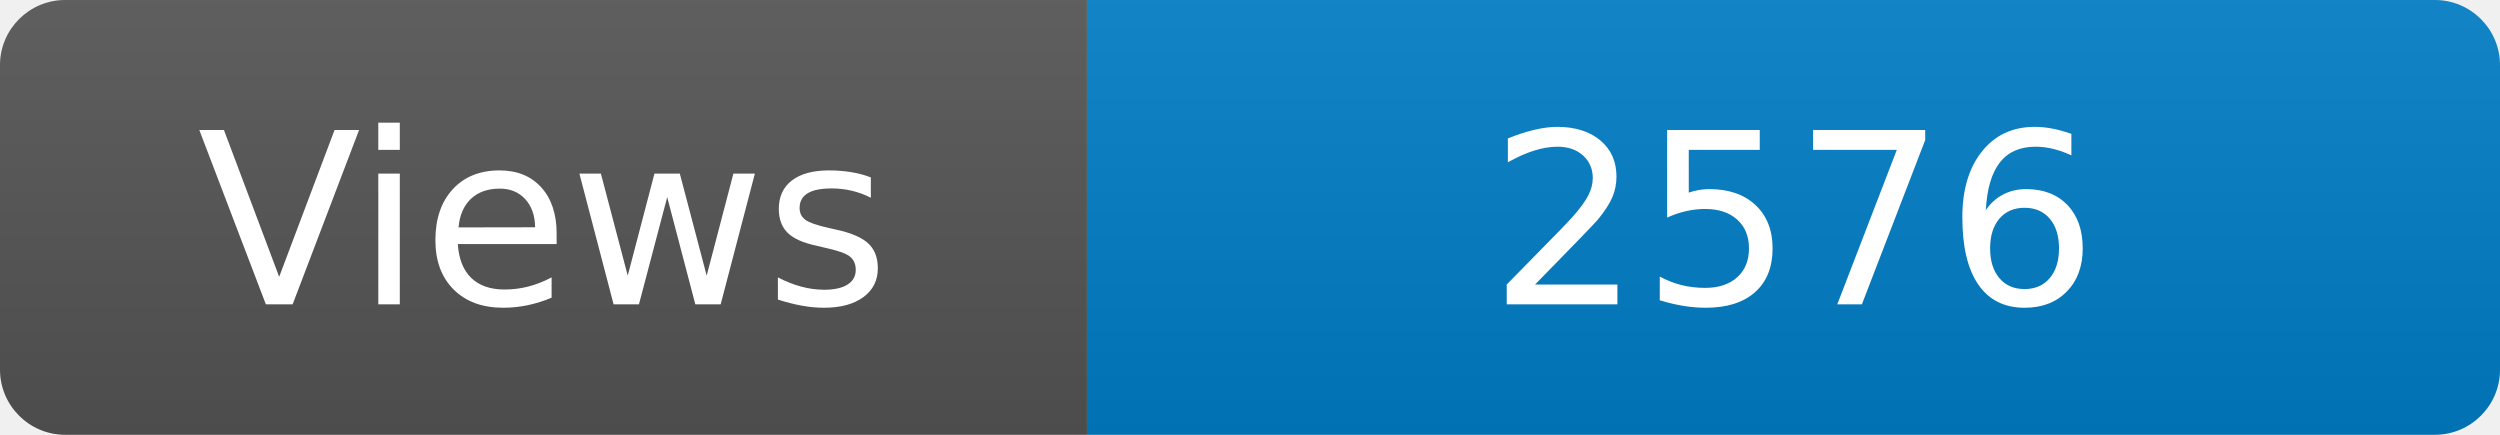
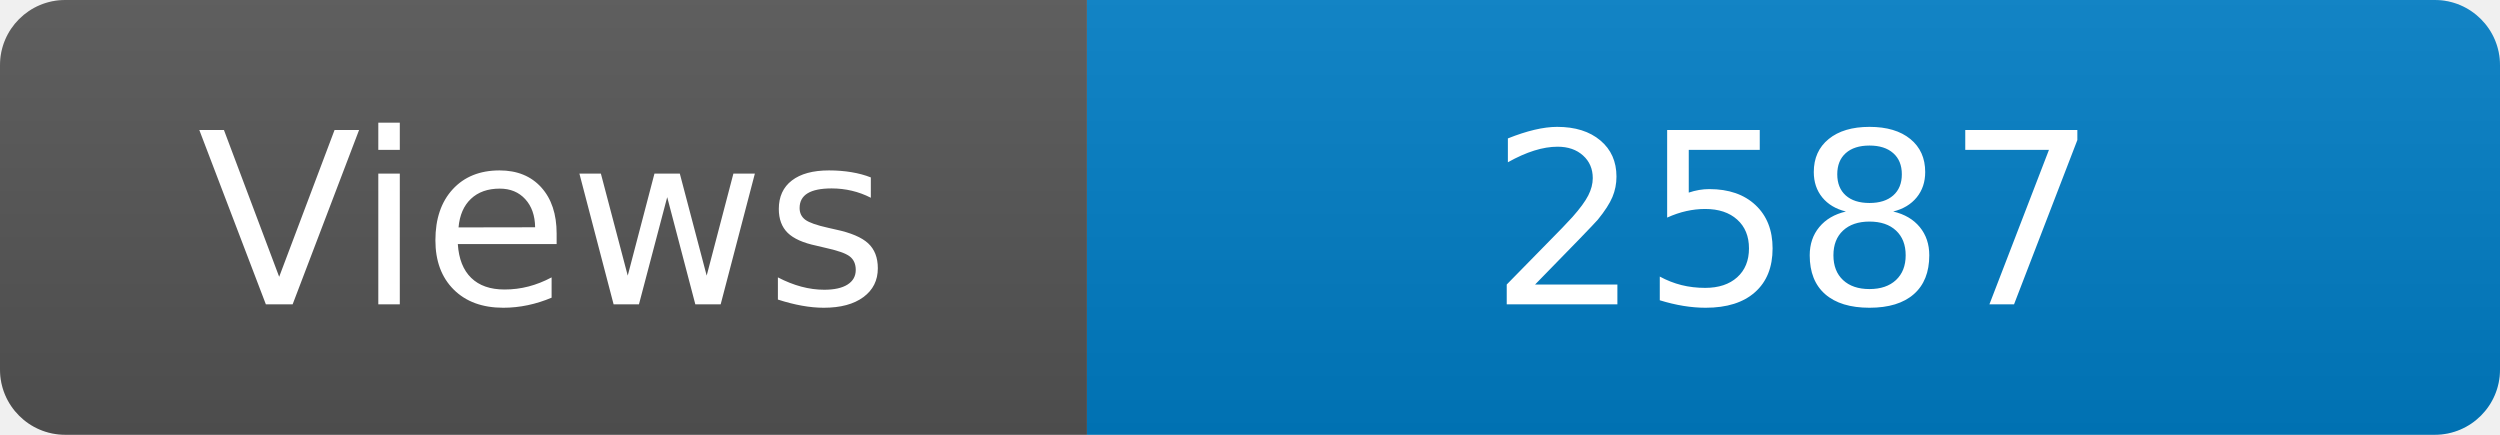
<svg xmlns="http://www.w3.org/2000/svg" width="115" height="20" role="img" aria-label="Maintained?: yes">
  <linearGradient id="s" x2="0" y2="100%">
    <stop offset="0" stop-color="#bbb" stop-opacity=".1" />
    <stop offset="1" stop-opacity=".1" />
  </linearGradient>
  <clipPath id="r">
    <rect width="115" height="20" rx="3" fill="#fff" />
  </clipPath>
  <g clip-path="url(#r)">
    <rect width="50" height="20" fill="#555" />
    <rect x="50" width="160" height="20" fill="#007ec6" />
    <rect width="115" height="20" fill="url(#s)" />
  </g>
  <g fill="#fff" text-anchor="middle" font-family="Verdana,Geneva,DejaVu Sans,sans-serif" font-size="110">
    <text x="250" y="140" transform="scale(.1)" fill="#fff">Views</text>
-     <text x="825" y="140" transform="scale(.1)" fill="#fff">2576</text>
+     <text x="825" y="140" transform="scale(.1)" fill="#fff">2587</text>
  </g>
</svg>
